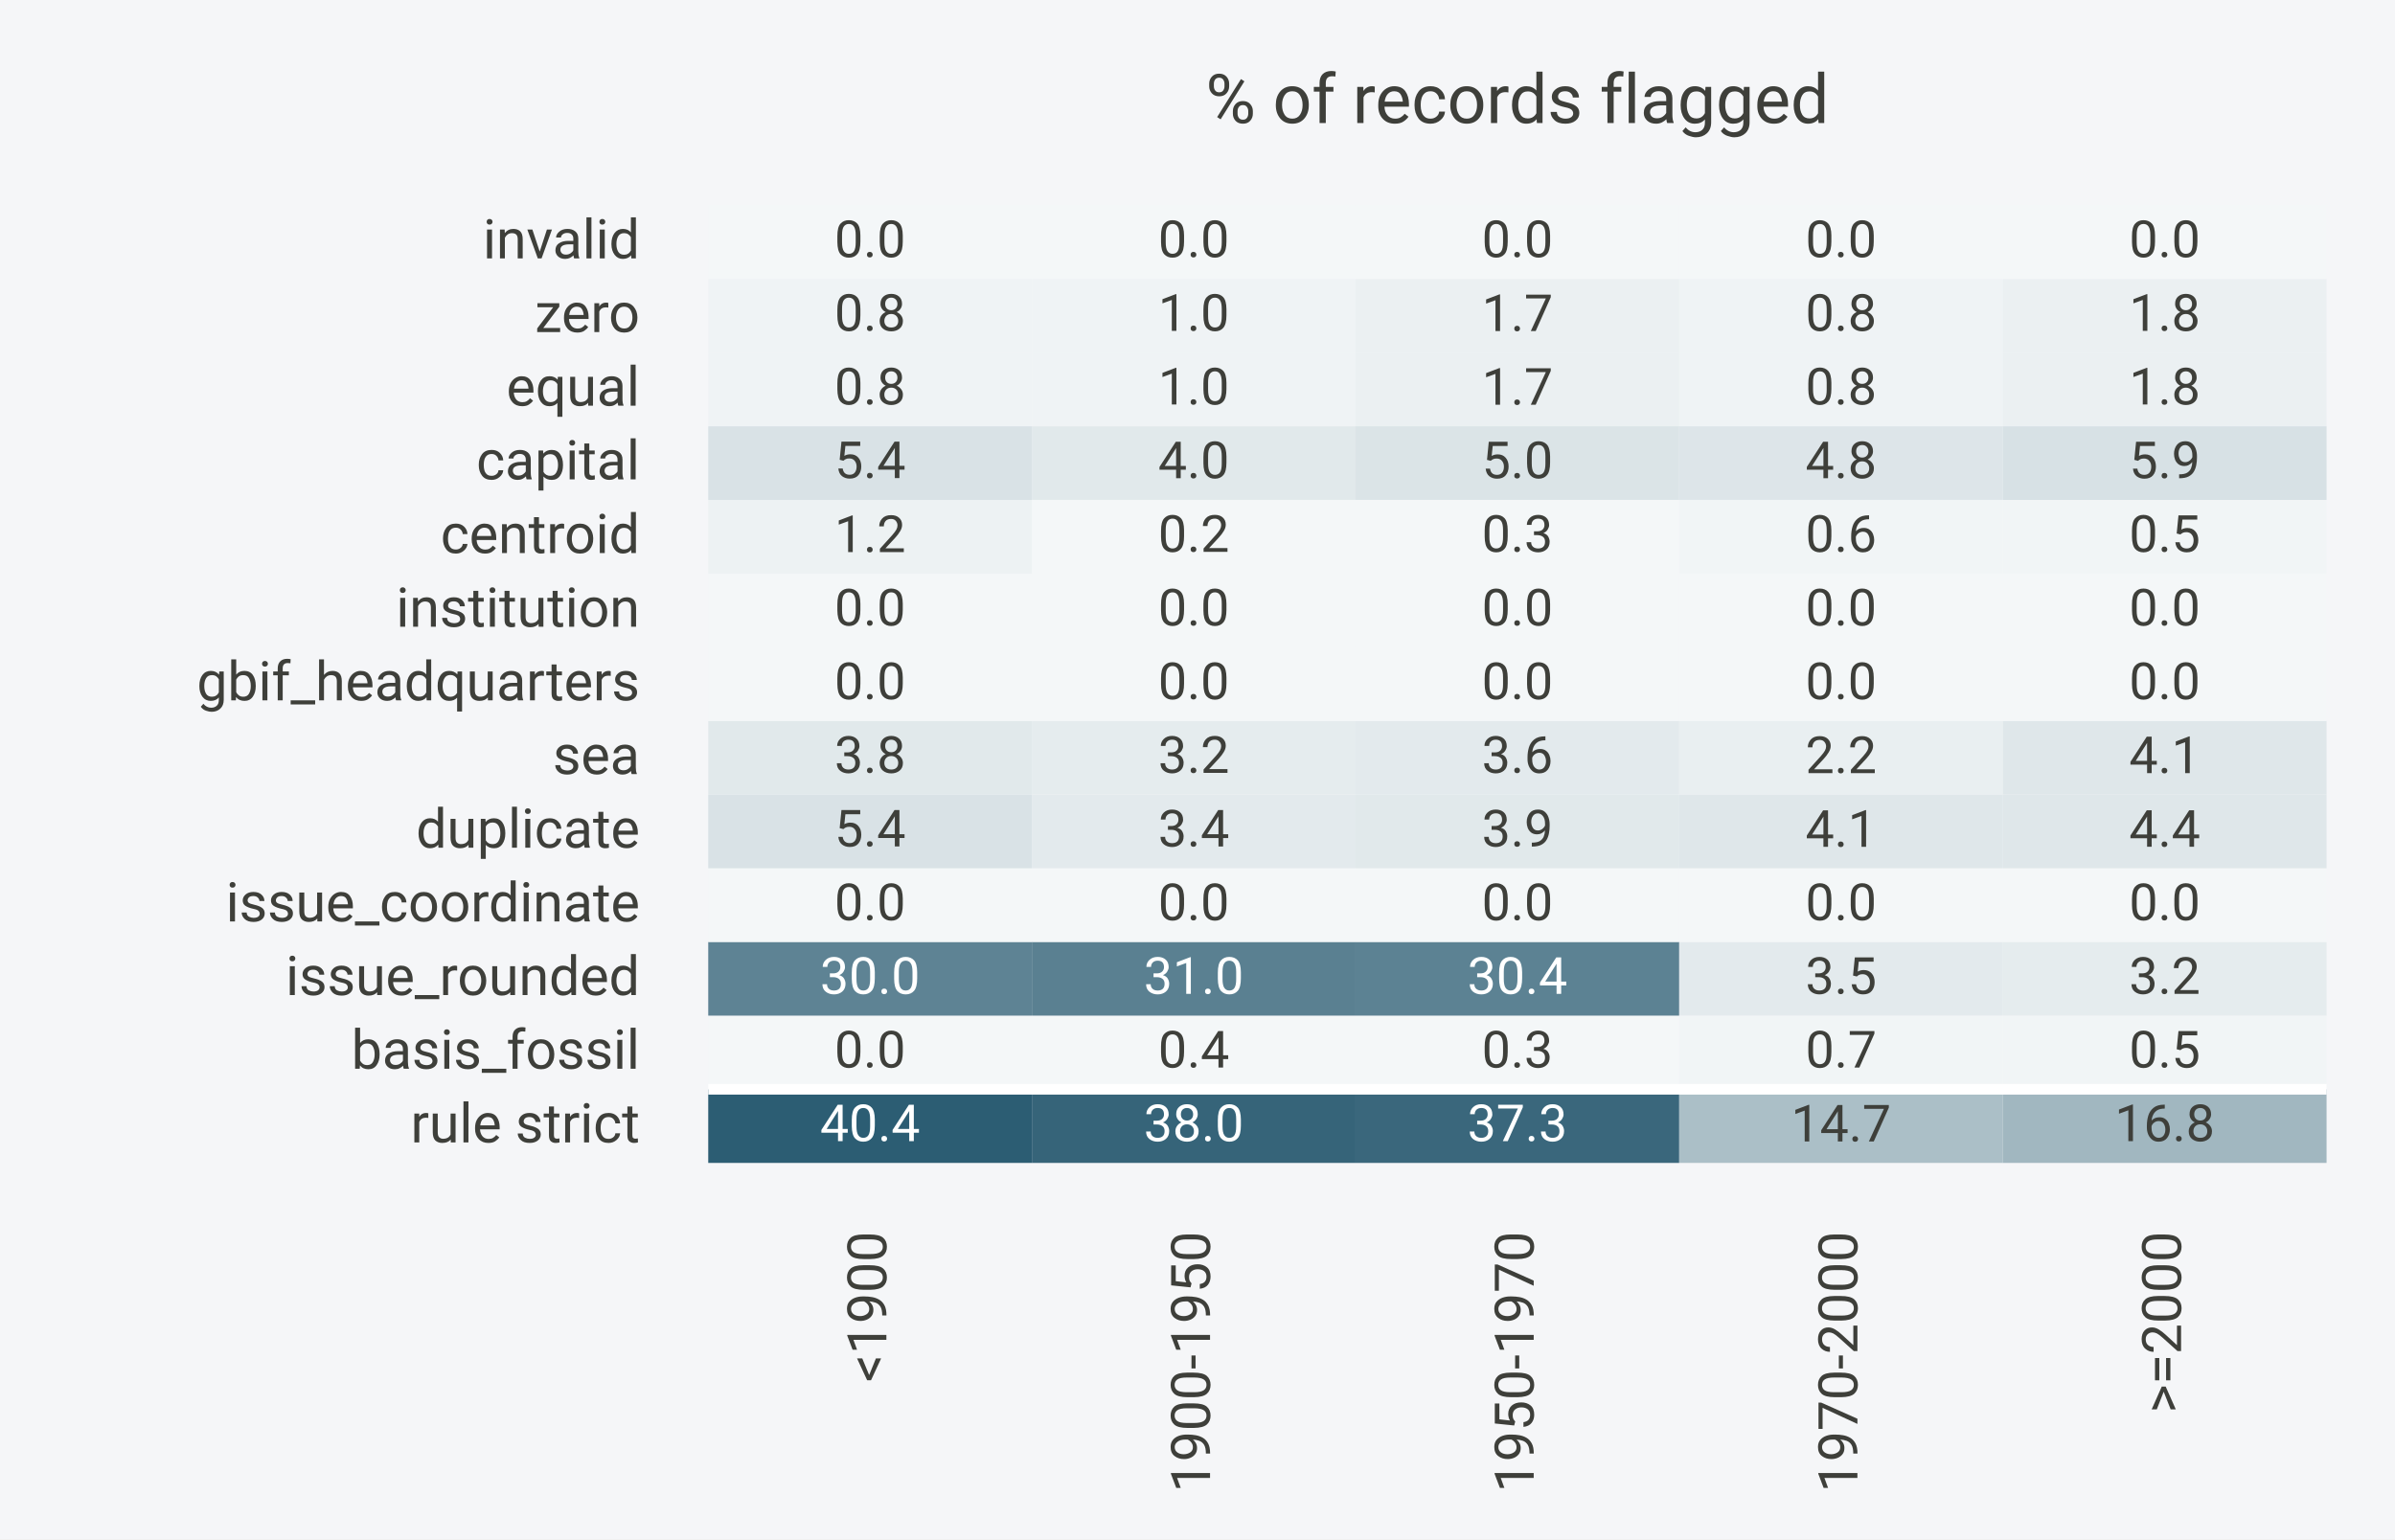
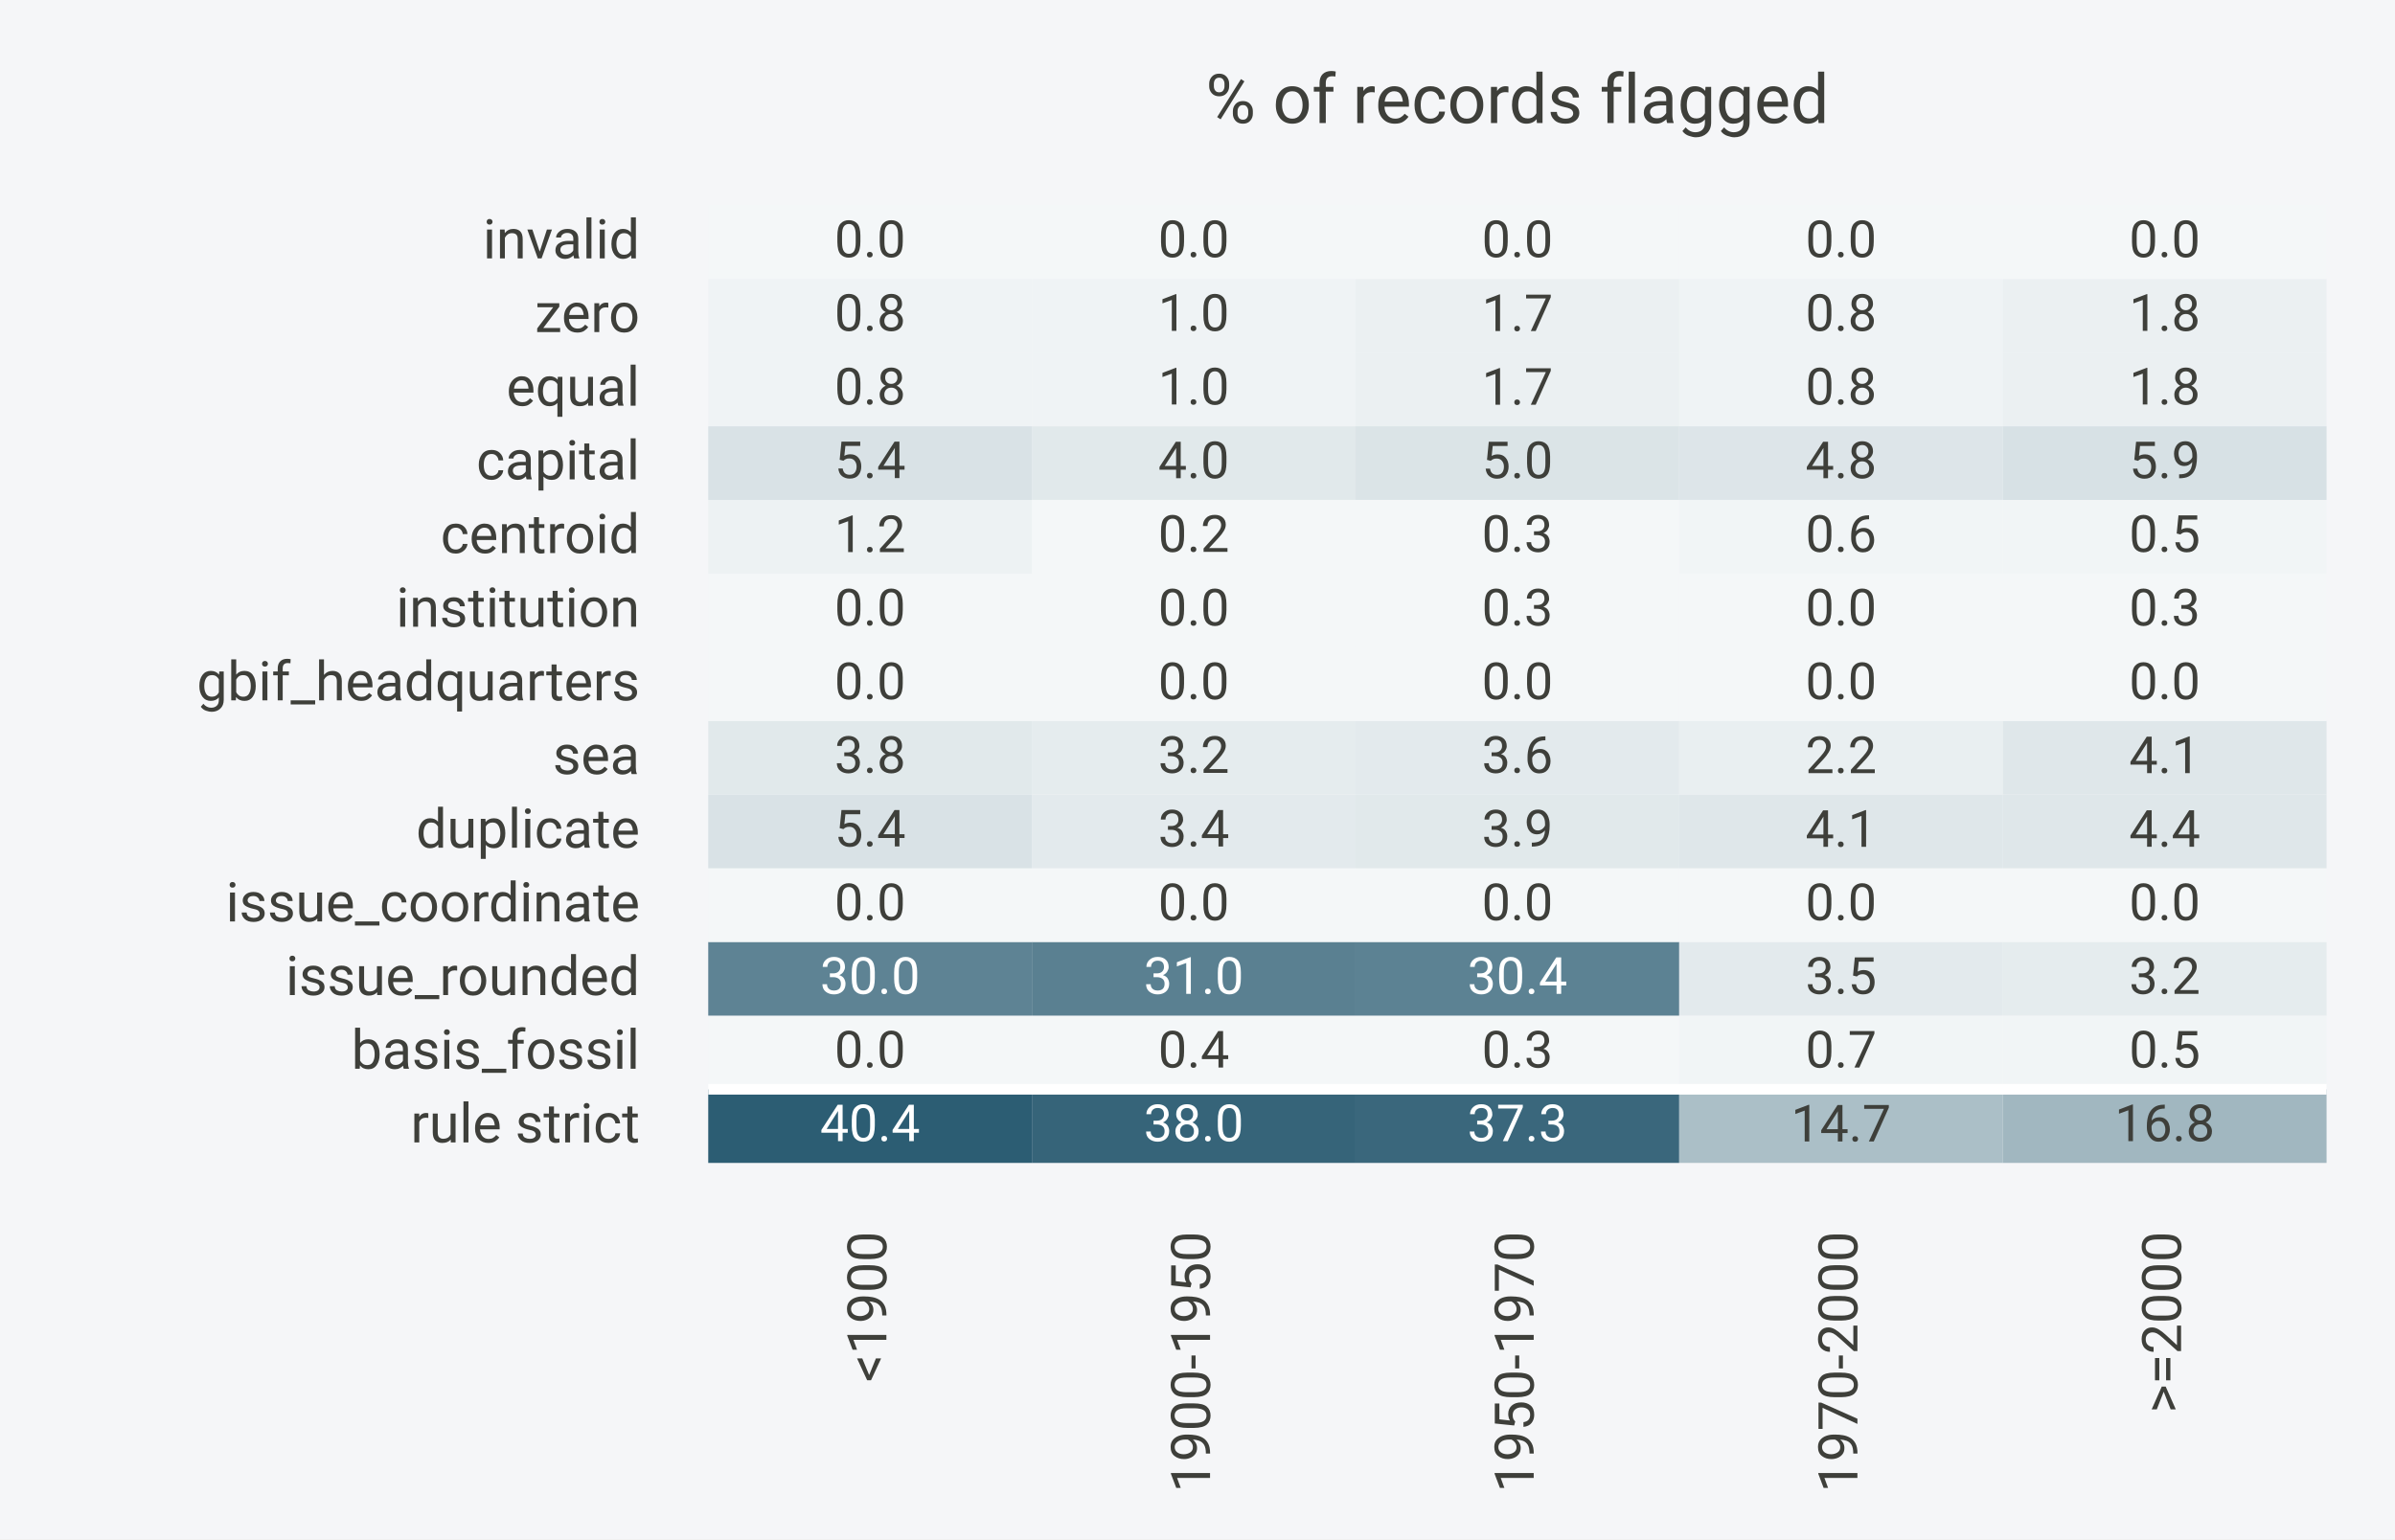
<svg xmlns="http://www.w3.org/2000/svg" width="504.00pt" height="324.00pt" viewBox="0 0 504.00 324.00">
  <g class="svglite">
    <defs>
      <style type="text/css">
    /* theme-aware-processed */
    .svglite line, .svglite polyline, .svglite polygon, .svglite path, .svglite circle {
      fill: none;
      stroke: #3E3F3A;
      stroke-linecap: round;
      stroke-linejoin: round;
      stroke-miterlimit: 10.00;
    }
    .svglite &gt; g &gt; rect {
      fill: none;
      stroke: #3E3F3A;
      stroke-linecap: round;
      stroke-linejoin: round;
      stroke-miterlimit: 10.00;
    }
    .svglite text {
      white-space: pre;
      fill: #3E3F3A;
    }
    .svglite g.glyphgroup path {
      fill: inherit;
      stroke: none;
    }
  </style>
    </defs>
    <rect width="100%" height="100%" style="stroke: none; fill: #F5F6F8;" />
    <defs>
      <clipPath id="cpMC4wMHw1MDQuMDB8MC4wMHwzMjQuMDA=">
        <rect x="0.00" y="0.00" width="504.00" height="324.00" />
      </clipPath>
    </defs>
    <g clip-path="url(#cpMC4wMHw1MDQuMDB8MC4wMHwzMjQuMDA=)">
</g>
    <defs>
      <clipPath id="cpMTQ5LjA0fDQ4OS42MHw0My4yMHwyNDQuODA=">
        <rect x="149.04" y="43.20" width="340.56" height="201.60" />
      </clipPath>
    </defs>
    <g clip-path="url(#cpMTQ5LjA0fDQ4OS42MHw0My4yMHwyNDQuODA=)">
      <rect x="149.04" y="229.29" width="68.11" height="15.51" style="stroke-width: 0.75; stroke: none; fill: #2C5D73;" />
      <rect x="149.04" y="213.78" width="68.11" height="15.51" style="stroke-width: 0.75; stroke: none; fill: #F4F7F8;" />
      <rect x="149.04" y="198.28" width="68.11" height="15.51" style="stroke-width: 0.75; stroke: none; fill: #5E8394;" />
      <rect x="149.04" y="182.77" width="68.11" height="15.51" style="stroke-width: 0.75; stroke: none; fill: #F4F7F8;" />
      <rect x="149.04" y="167.26" width="68.11" height="15.51" style="stroke-width: 0.75; stroke: none; fill: #D9E2E6;" />
      <rect x="149.04" y="151.75" width="68.11" height="15.51" style="stroke-width: 0.75; stroke: none; fill: #E1E9EB;" />
      <rect x="149.04" y="136.25" width="68.11" height="15.51" style="stroke-width: 0.75; stroke: none; fill: #F4F7F8;" />
      <rect x="149.04" y="120.74" width="68.11" height="15.51" style="stroke-width: 0.75; stroke: none; fill: #F4F7F8;" />
      <rect x="149.04" y="105.23" width="68.11" height="15.51" style="stroke-width: 0.75; stroke: none; fill: #EDF2F3;" />
      <rect x="149.04" y="89.72" width="68.11" height="15.51" style="stroke-width: 0.75; stroke: none; fill: #D9E2E6;" />
      <rect x="149.04" y="74.22" width="68.11" height="15.51" style="stroke-width: 0.75; stroke: none; fill: #EFF3F5;" />
      <rect x="149.04" y="58.71" width="68.11" height="15.51" style="stroke-width: 0.75; stroke: none; fill: #EFF3F5;" />
      <rect x="149.04" y="43.20" width="68.11" height="15.51" style="stroke-width: 0.75; stroke: none; fill: #F4F7F8;" />
      <rect x="217.15" y="229.29" width="68.11" height="15.51" style="stroke-width: 0.75; stroke: none; fill: #366479;" />
      <rect x="217.15" y="213.78" width="68.11" height="15.51" style="stroke-width: 0.75; stroke: none; fill: #F4F7F8;" />
      <rect x="217.15" y="198.28" width="68.11" height="15.51" style="stroke-width: 0.75; stroke: none; fill: #5A8091;" />
      <rect x="217.15" y="182.77" width="68.11" height="15.51" style="stroke-width: 0.75; stroke: none; fill: #F4F7F8;" />
      <rect x="217.15" y="167.26" width="68.11" height="15.51" style="stroke-width: 0.75; stroke: none; fill: #E3EAED;" />
      <rect x="217.15" y="151.75" width="68.11" height="15.51" style="stroke-width: 0.75; stroke: none; fill: #E5ECEE;" />
      <rect x="217.15" y="136.25" width="68.11" height="15.51" style="stroke-width: 0.75; stroke: none; fill: #F4F7F8;" />
      <rect x="217.15" y="120.74" width="68.11" height="15.51" style="stroke-width: 0.75; stroke: none; fill: #F4F7F8;" />
      <rect x="217.15" y="105.23" width="68.11" height="15.51" style="stroke-width: 0.75; stroke: none; fill: #F4F7F8;" />
      <rect x="217.15" y="89.72" width="68.11" height="15.51" style="stroke-width: 0.75; stroke: none; fill: #E1E9EB;" />
      <rect x="217.15" y="74.22" width="68.11" height="15.51" style="stroke-width: 0.75; stroke: none; fill: #EFF3F5;" />
      <rect x="217.15" y="58.71" width="68.11" height="15.51" style="stroke-width: 0.75; stroke: none; fill: #EFF3F5;" />
      <rect x="217.15" y="43.20" width="68.11" height="15.51" style="stroke-width: 0.75; stroke: none; fill: #F4F7F8;" />
      <rect x="285.26" y="229.29" width="68.11" height="15.51" style="stroke-width: 0.75; stroke: none; fill: #3A677C;" />
      <rect x="285.26" y="213.78" width="68.11" height="15.51" style="stroke-width: 0.75; stroke: none; fill: #F4F7F8;" />
      <rect x="285.26" y="198.28" width="68.11" height="15.51" style="stroke-width: 0.75; stroke: none; fill: #5C8293;" />
      <rect x="285.26" y="182.77" width="68.11" height="15.51" style="stroke-width: 0.75; stroke: none; fill: #F4F7F8;" />
      <rect x="285.26" y="167.26" width="68.11" height="15.51" style="stroke-width: 0.75; stroke: none; fill: #E1E9EB;" />
      <rect x="285.26" y="151.75" width="68.11" height="15.51" style="stroke-width: 0.75; stroke: none; fill: #E3EAED;" />
      <rect x="285.26" y="136.25" width="68.11" height="15.51" style="stroke-width: 0.75; stroke: none; fill: #F4F7F8;" />
      <rect x="285.26" y="120.74" width="68.11" height="15.51" style="stroke-width: 0.75; stroke: none; fill: #F4F7F8;" />
      <rect x="285.26" y="105.23" width="68.11" height="15.51" style="stroke-width: 0.75; stroke: none; fill: #F4F7F8;" />
      <rect x="285.26" y="89.72" width="68.11" height="15.51" style="stroke-width: 0.75; stroke: none; fill: #DBE4E7;" />
      <rect x="285.26" y="74.22" width="68.11" height="15.51" style="stroke-width: 0.75; stroke: none; fill: #EBF0F2;" />
      <rect x="285.26" y="58.71" width="68.11" height="15.51" style="stroke-width: 0.75; stroke: none; fill: #EBF0F2;" />
      <rect x="285.26" y="43.20" width="68.11" height="15.51" style="stroke-width: 0.75; stroke: none; fill: #F4F7F8;" />
      <rect x="353.38" y="229.29" width="68.11" height="15.51" style="stroke-width: 0.75; stroke: none; fill: #ABBFC7;" />
      <rect x="353.38" y="213.78" width="68.11" height="15.51" style="stroke-width: 0.75; stroke: none; fill: #F1F5F6;" />
      <rect x="353.38" y="198.28" width="68.11" height="15.51" style="stroke-width: 0.75; stroke: none; fill: #E3EAED;" />
      <rect x="353.38" y="182.77" width="68.11" height="15.51" style="stroke-width: 0.75; stroke: none; fill: #F4F7F8;" />
      <rect x="353.38" y="167.26" width="68.11" height="15.51" style="stroke-width: 0.75; stroke: none; fill: #DFE7EA;" />
      <rect x="353.38" y="151.75" width="68.11" height="15.51" style="stroke-width: 0.75; stroke: none; fill: #E9EFF1;" />
      <rect x="353.38" y="136.25" width="68.11" height="15.51" style="stroke-width: 0.75; stroke: none; fill: #F4F7F8;" />
      <rect x="353.38" y="120.74" width="68.11" height="15.51" style="stroke-width: 0.75; stroke: none; fill: #F4F7F8;" />
      <rect x="353.38" y="105.23" width="68.11" height="15.51" style="stroke-width: 0.75; stroke: none; fill: #F1F5F6;" />
      <rect x="353.38" y="89.72" width="68.11" height="15.51" style="stroke-width: 0.75; stroke: none; fill: #DDE5E9;" />
      <rect x="353.38" y="74.22" width="68.11" height="15.51" style="stroke-width: 0.75; stroke: none; fill: #EFF3F5;" />
      <rect x="353.38" y="58.71" width="68.11" height="15.51" style="stroke-width: 0.75; stroke: none; fill: #EFF3F5;" />
      <rect x="353.38" y="43.20" width="68.11" height="15.51" style="stroke-width: 0.75; stroke: none; fill: #F4F7F8;" />
      <rect x="421.49" y="229.29" width="68.11" height="15.51" style="stroke-width: 0.75; stroke: none; fill: #A1B7C0;" />
      <rect x="421.49" y="213.78" width="68.11" height="15.51" style="stroke-width: 0.75; stroke: none; fill: #F1F5F6;" />
      <rect x="421.49" y="198.28" width="68.11" height="15.51" style="stroke-width: 0.75; stroke: none; fill: #E5ECEE;" />
      <rect x="421.49" y="182.77" width="68.11" height="15.51" style="stroke-width: 0.75; stroke: none; fill: #F4F7F8;" />
      <rect x="421.49" y="167.26" width="68.11" height="15.51" style="stroke-width: 0.75; stroke: none; fill: #DFE7EA;" />
      <rect x="421.49" y="151.75" width="68.11" height="15.51" style="stroke-width: 0.75; stroke: none; fill: #DFE7EA;" />
      <rect x="421.49" y="136.25" width="68.11" height="15.51" style="stroke-width: 0.75; stroke: none; fill: #F4F7F8;" />
      <rect x="421.49" y="120.74" width="68.11" height="15.51" style="stroke-width: 0.75; stroke: none; fill: #F4F7F8;" />
      <rect x="421.49" y="105.23" width="68.11" height="15.51" style="stroke-width: 0.75; stroke: none; fill: #F1F5F6;" />
      <rect x="421.49" y="89.72" width="68.11" height="15.51" style="stroke-width: 0.75; stroke: none; fill: #D7E1E5;" />
      <rect x="421.49" y="74.22" width="68.11" height="15.51" style="stroke-width: 0.75; stroke: none; fill: #EBF0F2;" />
      <rect x="421.49" y="58.71" width="68.11" height="15.51" style="stroke-width: 0.75; stroke: none; fill: #EBF0F2;" />
      <rect x="421.49" y="43.20" width="68.11" height="15.51" style="stroke-width: 0.75; stroke: none; fill: #F4F7F8;" />
    </g>
    <g clip-path="url(#cpMC4wMHw1MDQuMDB8MC4wMHwzMjQuMDA=)">
      <text transform="translate(186.53,259.20) rotate(-90)" text-anchor="end" style="font-size: 0.96em; font-family: &quot;Roboto&quot;, -apple-system, BlinkMacSystemFont, &quot;Segoe UI&quot;, system-ui, sans-serif;">&lt;1900</text>
      <text transform="translate(254.64,259.20) rotate(-90)" text-anchor="end" style="font-size: 0.96em; font-family: &quot;Roboto&quot;, -apple-system, BlinkMacSystemFont, &quot;Segoe UI&quot;, system-ui, sans-serif;">1900-1950</text>
      <text transform="translate(322.75,259.20) rotate(-90)" text-anchor="end" style="font-size: 0.96em; font-family: &quot;Roboto&quot;, -apple-system, BlinkMacSystemFont, &quot;Segoe UI&quot;, system-ui, sans-serif;">1950-1970</text>
      <text transform="translate(390.87,259.20) rotate(-90)" text-anchor="end" style="font-size: 0.96em; font-family: &quot;Roboto&quot;, -apple-system, BlinkMacSystemFont, &quot;Segoe UI&quot;, system-ui, sans-serif;">1970-2000</text>
      <text transform="translate(458.98,259.20) rotate(-90)" text-anchor="end" style="font-size: 0.96em; font-family: &quot;Roboto&quot;, -apple-system, BlinkMacSystemFont, &quot;Segoe UI&quot;, system-ui, sans-serif;">&gt;=2000</text>
      <text x="134.64" y="240.48" text-anchor="end" style="font-size: 0.96em; font-family: &quot;Roboto&quot;, -apple-system, BlinkMacSystemFont, &quot;Segoe UI&quot;, system-ui, sans-serif;">rule strict</text>
      <text x="134.64" y="224.97" text-anchor="end" style="font-size: 0.96em; font-family: &quot;Roboto&quot;, -apple-system, BlinkMacSystemFont, &quot;Segoe UI&quot;, system-ui, sans-serif;">basis_fossil</text>
      <text x="134.64" y="209.47" text-anchor="end" style="font-size: 0.96em; font-family: &quot;Roboto&quot;, -apple-system, BlinkMacSystemFont, &quot;Segoe UI&quot;, system-ui, sans-serif;">issue_rounded</text>
      <text x="134.64" y="193.96" text-anchor="end" style="font-size: 0.96em; font-family: &quot;Roboto&quot;, -apple-system, BlinkMacSystemFont, &quot;Segoe UI&quot;, system-ui, sans-serif;">issue_coordinate</text>
      <text x="134.64" y="178.45" text-anchor="end" style="font-size: 0.96em; font-family: &quot;Roboto&quot;, -apple-system, BlinkMacSystemFont, &quot;Segoe UI&quot;, system-ui, sans-serif;">duplicate</text>
      <text x="134.64" y="162.94" text-anchor="end" style="font-size: 0.96em; font-family: &quot;Roboto&quot;, -apple-system, BlinkMacSystemFont, &quot;Segoe UI&quot;, system-ui, sans-serif;">sea</text>
      <text x="134.64" y="147.43" text-anchor="end" style="font-size: 0.96em; font-family: &quot;Roboto&quot;, -apple-system, BlinkMacSystemFont, &quot;Segoe UI&quot;, system-ui, sans-serif;">gbif_headquarters</text>
      <text x="134.64" y="131.93" text-anchor="end" style="font-size: 0.96em; font-family: &quot;Roboto&quot;, -apple-system, BlinkMacSystemFont, &quot;Segoe UI&quot;, system-ui, sans-serif;">institution</text>
      <text x="134.64" y="116.42" text-anchor="end" style="font-size: 0.96em; font-family: &quot;Roboto&quot;, -apple-system, BlinkMacSystemFont, &quot;Segoe UI&quot;, system-ui, sans-serif;">centroid</text>
      <text x="134.64" y="100.91" text-anchor="end" style="font-size: 0.96em; font-family: &quot;Roboto&quot;, -apple-system, BlinkMacSystemFont, &quot;Segoe UI&quot;, system-ui, sans-serif;">capital</text>
      <text x="134.64" y="85.40" text-anchor="end" style="font-size: 0.96em; font-family: &quot;Roboto&quot;, -apple-system, BlinkMacSystemFont, &quot;Segoe UI&quot;, system-ui, sans-serif;">equal</text>
      <text x="134.64" y="69.90" text-anchor="end" style="font-size: 0.96em; font-family: &quot;Roboto&quot;, -apple-system, BlinkMacSystemFont, &quot;Segoe UI&quot;, system-ui, sans-serif;">zero</text>
      <text x="134.64" y="54.39" text-anchor="end" style="font-size: 0.96em; font-family: &quot;Roboto&quot;, -apple-system, BlinkMacSystemFont, &quot;Segoe UI&quot;, system-ui, sans-serif;">invalid</text>
    </g>
    <g clip-path="url(#cpMTQ5LjA0fDQ4OS42MHw0My4yMHwyNDQuODA=)">
      <line x1="149.04" y1="229.29" x2="489.60" y2="229.29" style="stroke-width: 2.25; stroke: #FFFFFF;" />
      <text class="preserve-color" x="183.10" y="240.22" text-anchor="middle" style="font-size: 0.9em;fill: #FFFFFF; font-family: &quot;Roboto&quot;, -apple-system, BlinkMacSystemFont, &quot;Segoe UI&quot;, system-ui, sans-serif;">40.4</text>
      <text class="preserve-color" x="251.21" y="240.22" text-anchor="middle" style="font-size: 0.9em;fill: #FFFFFF; font-family: &quot;Roboto&quot;, -apple-system, BlinkMacSystemFont, &quot;Segoe UI&quot;, system-ui, sans-serif;">38.0</text>
      <text class="preserve-color" x="319.32" y="240.22" text-anchor="middle" style="font-size: 0.9em;fill: #FFFFFF; font-family: &quot;Roboto&quot;, -apple-system, BlinkMacSystemFont, &quot;Segoe UI&quot;, system-ui, sans-serif;">37.3</text>
      <text class="preserve-color" x="387.43" y="240.28" text-anchor="middle" style="font-size: 0.9em; font-family: &quot;Roboto&quot;, -apple-system, BlinkMacSystemFont, &quot;Segoe UI&quot;, system-ui, sans-serif;">14.7</text>
      <text class="preserve-color" x="455.54" y="240.22" text-anchor="middle" style="font-size: 0.9em; font-family: &quot;Roboto&quot;, -apple-system, BlinkMacSystemFont, &quot;Segoe UI&quot;, system-ui, sans-serif;">16.8</text>
      <text class="preserve-color" x="183.10" y="224.72" text-anchor="middle" style="font-size: 0.9em; font-family: &quot;Roboto&quot;, -apple-system, BlinkMacSystemFont, &quot;Segoe UI&quot;, system-ui, sans-serif;">0.0</text>
      <text class="preserve-color" x="251.21" y="224.72" text-anchor="middle" style="font-size: 0.9em; font-family: &quot;Roboto&quot;, -apple-system, BlinkMacSystemFont, &quot;Segoe UI&quot;, system-ui, sans-serif;">0.4</text>
      <text class="preserve-color" x="319.32" y="224.72" text-anchor="middle" style="font-size: 0.9em; font-family: &quot;Roboto&quot;, -apple-system, BlinkMacSystemFont, &quot;Segoe UI&quot;, system-ui, sans-serif;">0.3</text>
      <text class="preserve-color" x="387.43" y="224.72" text-anchor="middle" style="font-size: 0.9em; font-family: &quot;Roboto&quot;, -apple-system, BlinkMacSystemFont, &quot;Segoe UI&quot;, system-ui, sans-serif;">0.7</text>
      <text class="preserve-color" x="455.54" y="224.72" text-anchor="middle" style="font-size: 0.9em; font-family: &quot;Roboto&quot;, -apple-system, BlinkMacSystemFont, &quot;Segoe UI&quot;, system-ui, sans-serif;">0.5</text>
      <text class="preserve-color" x="183.10" y="209.21" text-anchor="middle" style="font-size: 0.9em;fill: #FFFFFF; font-family: &quot;Roboto&quot;, -apple-system, BlinkMacSystemFont, &quot;Segoe UI&quot;, system-ui, sans-serif;">30.0</text>
      <text class="preserve-color" x="251.21" y="209.21" text-anchor="middle" style="font-size: 0.9em;fill: #FFFFFF; font-family: &quot;Roboto&quot;, -apple-system, BlinkMacSystemFont, &quot;Segoe UI&quot;, system-ui, sans-serif;">31.0</text>
      <text class="preserve-color" x="319.32" y="209.21" text-anchor="middle" style="font-size: 0.9em;fill: #FFFFFF; font-family: &quot;Roboto&quot;, -apple-system, BlinkMacSystemFont, &quot;Segoe UI&quot;, system-ui, sans-serif;">30.4</text>
      <text class="preserve-color" x="387.43" y="209.21" text-anchor="middle" style="font-size: 0.9em; font-family: &quot;Roboto&quot;, -apple-system, BlinkMacSystemFont, &quot;Segoe UI&quot;, system-ui, sans-serif;">3.5</text>
      <text class="preserve-color" x="455.54" y="209.21" text-anchor="middle" style="font-size: 0.9em; font-family: &quot;Roboto&quot;, -apple-system, BlinkMacSystemFont, &quot;Segoe UI&quot;, system-ui, sans-serif;">3.2</text>
      <text class="preserve-color" x="183.10" y="193.70" text-anchor="middle" style="font-size: 0.9em; font-family: &quot;Roboto&quot;, -apple-system, BlinkMacSystemFont, &quot;Segoe UI&quot;, system-ui, sans-serif;">0.0</text>
      <text class="preserve-color" x="251.21" y="193.70" text-anchor="middle" style="font-size: 0.9em; font-family: &quot;Roboto&quot;, -apple-system, BlinkMacSystemFont, &quot;Segoe UI&quot;, system-ui, sans-serif;">0.0</text>
      <text class="preserve-color" x="319.32" y="193.70" text-anchor="middle" style="font-size: 0.9em; font-family: &quot;Roboto&quot;, -apple-system, BlinkMacSystemFont, &quot;Segoe UI&quot;, system-ui, sans-serif;">0.0</text>
      <text class="preserve-color" x="387.43" y="193.70" text-anchor="middle" style="font-size: 0.9em; font-family: &quot;Roboto&quot;, -apple-system, BlinkMacSystemFont, &quot;Segoe UI&quot;, system-ui, sans-serif;">0.0</text>
      <text class="preserve-color" x="455.54" y="193.70" text-anchor="middle" style="font-size: 0.9em; font-family: &quot;Roboto&quot;, -apple-system, BlinkMacSystemFont, &quot;Segoe UI&quot;, system-ui, sans-serif;">0.0</text>
      <text class="preserve-color" x="183.10" y="178.18" text-anchor="middle" style="font-size: 0.9em; font-family: &quot;Roboto&quot;, -apple-system, BlinkMacSystemFont, &quot;Segoe UI&quot;, system-ui, sans-serif;">5.4</text>
      <text class="preserve-color" x="251.21" y="178.19" text-anchor="middle" style="font-size: 0.9em; font-family: &quot;Roboto&quot;, -apple-system, BlinkMacSystemFont, &quot;Segoe UI&quot;, system-ui, sans-serif;">3.4</text>
      <text class="preserve-color" x="319.32" y="178.19" text-anchor="middle" style="font-size: 0.9em; font-family: &quot;Roboto&quot;, -apple-system, BlinkMacSystemFont, &quot;Segoe UI&quot;, system-ui, sans-serif;">3.9</text>
      <text class="preserve-color" x="387.43" y="178.25" text-anchor="middle" style="font-size: 0.9em; font-family: &quot;Roboto&quot;, -apple-system, BlinkMacSystemFont, &quot;Segoe UI&quot;, system-ui, sans-serif;">4.1</text>
      <text class="preserve-color" x="455.54" y="178.24" text-anchor="middle" style="font-size: 0.9em; font-family: &quot;Roboto&quot;, -apple-system, BlinkMacSystemFont, &quot;Segoe UI&quot;, system-ui, sans-serif;">4.4</text>
      <text class="preserve-color" x="183.10" y="162.69" text-anchor="middle" style="font-size: 0.9em; font-family: &quot;Roboto&quot;, -apple-system, BlinkMacSystemFont, &quot;Segoe UI&quot;, system-ui, sans-serif;">3.8</text>
      <text class="preserve-color" x="251.21" y="162.69" text-anchor="middle" style="font-size: 0.9em; font-family: &quot;Roboto&quot;, -apple-system, BlinkMacSystemFont, &quot;Segoe UI&quot;, system-ui, sans-serif;">3.2</text>
      <text class="preserve-color" x="319.32" y="162.69" text-anchor="middle" style="font-size: 0.9em; font-family: &quot;Roboto&quot;, -apple-system, BlinkMacSystemFont, &quot;Segoe UI&quot;, system-ui, sans-serif;">3.6</text>
      <text class="preserve-color" x="387.43" y="162.74" text-anchor="middle" style="font-size: 0.9em; font-family: &quot;Roboto&quot;, -apple-system, BlinkMacSystemFont, &quot;Segoe UI&quot;, system-ui, sans-serif;">2.2</text>
      <text class="preserve-color" x="455.54" y="162.74" text-anchor="middle" style="font-size: 0.9em; font-family: &quot;Roboto&quot;, -apple-system, BlinkMacSystemFont, &quot;Segoe UI&quot;, system-ui, sans-serif;">4.1</text>
      <text class="preserve-color" x="183.10" y="147.18" text-anchor="middle" style="font-size: 0.9em; font-family: &quot;Roboto&quot;, -apple-system, BlinkMacSystemFont, &quot;Segoe UI&quot;, system-ui, sans-serif;">0.0</text>
      <text class="preserve-color" x="251.21" y="147.18" text-anchor="middle" style="font-size: 0.9em; font-family: &quot;Roboto&quot;, -apple-system, BlinkMacSystemFont, &quot;Segoe UI&quot;, system-ui, sans-serif;">0.0</text>
      <text class="preserve-color" x="319.32" y="147.18" text-anchor="middle" style="font-size: 0.9em; font-family: &quot;Roboto&quot;, -apple-system, BlinkMacSystemFont, &quot;Segoe UI&quot;, system-ui, sans-serif;">0.0</text>
      <text class="preserve-color" x="387.43" y="147.18" text-anchor="middle" style="font-size: 0.9em; font-family: &quot;Roboto&quot;, -apple-system, BlinkMacSystemFont, &quot;Segoe UI&quot;, system-ui, sans-serif;">0.0</text>
      <text class="preserve-color" x="455.54" y="147.18" text-anchor="middle" style="font-size: 0.9em; font-family: &quot;Roboto&quot;, -apple-system, BlinkMacSystemFont, &quot;Segoe UI&quot;, system-ui, sans-serif;">0.0</text>
      <text class="preserve-color" x="183.10" y="131.67" text-anchor="middle" style="font-size: 0.9em; font-family: &quot;Roboto&quot;, -apple-system, BlinkMacSystemFont, &quot;Segoe UI&quot;, system-ui, sans-serif;">0.0</text>
      <text class="preserve-color" x="251.21" y="131.67" text-anchor="middle" style="font-size: 0.9em; font-family: &quot;Roboto&quot;, -apple-system, BlinkMacSystemFont, &quot;Segoe UI&quot;, system-ui, sans-serif;">0.0</text>
-       <text class="preserve-color" x="319.32" y="131.67" text-anchor="middle" style="font-size: 0.9em; font-family: &quot;Roboto&quot;, -apple-system, BlinkMacSystemFont, &quot;Segoe UI&quot;, system-ui, sans-serif;">0.0</text>
+       <text class="preserve-color" x="319.32" y="131.67" text-anchor="middle" style="font-size: 0.9em; font-family: &quot;Roboto&quot;, -apple-system, BlinkMacSystemFont, &quot;Segoe UI&quot;, system-ui, sans-serif;">0.3</text>
      <text class="preserve-color" x="387.43" y="131.67" text-anchor="middle" style="font-size: 0.9em; font-family: &quot;Roboto&quot;, -apple-system, BlinkMacSystemFont, &quot;Segoe UI&quot;, system-ui, sans-serif;">0.0</text>
-       <text class="preserve-color" x="455.54" y="131.67" text-anchor="middle" style="font-size: 0.9em; font-family: &quot;Roboto&quot;, -apple-system, BlinkMacSystemFont, &quot;Segoe UI&quot;, system-ui, sans-serif;">0.0</text>
+       <text class="preserve-color" x="455.54" y="131.67" text-anchor="middle" style="font-size: 0.9em; font-family: &quot;Roboto&quot;, -apple-system, BlinkMacSystemFont, &quot;Segoe UI&quot;, system-ui, sans-serif;">0.3</text>
      <text class="preserve-color" x="183.10" y="116.22" text-anchor="middle" style="font-size: 0.9em; font-family: &quot;Roboto&quot;, -apple-system, BlinkMacSystemFont, &quot;Segoe UI&quot;, system-ui, sans-serif;">1.2</text>
      <text class="preserve-color" x="251.21" y="116.16" text-anchor="middle" style="font-size: 0.9em; font-family: &quot;Roboto&quot;, -apple-system, BlinkMacSystemFont, &quot;Segoe UI&quot;, system-ui, sans-serif;">0.2</text>
      <text class="preserve-color" x="319.32" y="116.16" text-anchor="middle" style="font-size: 0.9em; font-family: &quot;Roboto&quot;, -apple-system, BlinkMacSystemFont, &quot;Segoe UI&quot;, system-ui, sans-serif;">0.3</text>
      <text class="preserve-color" x="387.43" y="116.16" text-anchor="middle" style="font-size: 0.9em; font-family: &quot;Roboto&quot;, -apple-system, BlinkMacSystemFont, &quot;Segoe UI&quot;, system-ui, sans-serif;">0.6</text>
      <text class="preserve-color" x="455.54" y="116.16" text-anchor="middle" style="font-size: 0.9em; font-family: &quot;Roboto&quot;, -apple-system, BlinkMacSystemFont, &quot;Segoe UI&quot;, system-ui, sans-serif;">0.5</text>
      <text class="preserve-color" x="183.10" y="100.64" text-anchor="middle" style="font-size: 0.9em; font-family: &quot;Roboto&quot;, -apple-system, BlinkMacSystemFont, &quot;Segoe UI&quot;, system-ui, sans-serif;">5.4</text>
      <text class="preserve-color" x="251.21" y="100.66" text-anchor="middle" style="font-size: 0.9em; font-family: &quot;Roboto&quot;, -apple-system, BlinkMacSystemFont, &quot;Segoe UI&quot;, system-ui, sans-serif;">4.0</text>
      <text class="preserve-color" x="319.32" y="100.66" text-anchor="middle" style="font-size: 0.9em; font-family: &quot;Roboto&quot;, -apple-system, BlinkMacSystemFont, &quot;Segoe UI&quot;, system-ui, sans-serif;">5.0</text>
      <text class="preserve-color" x="387.43" y="100.66" text-anchor="middle" style="font-size: 0.9em; font-family: &quot;Roboto&quot;, -apple-system, BlinkMacSystemFont, &quot;Segoe UI&quot;, system-ui, sans-serif;">4.8</text>
      <text class="preserve-color" x="455.54" y="100.66" text-anchor="middle" style="font-size: 0.9em; font-family: &quot;Roboto&quot;, -apple-system, BlinkMacSystemFont, &quot;Segoe UI&quot;, system-ui, sans-serif;">5.9</text>
      <text class="preserve-color" x="183.10" y="85.15" text-anchor="middle" style="font-size: 0.9em; font-family: &quot;Roboto&quot;, -apple-system, BlinkMacSystemFont, &quot;Segoe UI&quot;, system-ui, sans-serif;">0.8</text>
      <text class="preserve-color" x="251.21" y="85.15" text-anchor="middle" style="font-size: 0.9em; font-family: &quot;Roboto&quot;, -apple-system, BlinkMacSystemFont, &quot;Segoe UI&quot;, system-ui, sans-serif;">1.0</text>
      <text class="preserve-color" x="319.32" y="85.20" text-anchor="middle" style="font-size: 0.9em; font-family: &quot;Roboto&quot;, -apple-system, BlinkMacSystemFont, &quot;Segoe UI&quot;, system-ui, sans-serif;">1.7</text>
      <text class="preserve-color" x="387.43" y="85.15" text-anchor="middle" style="font-size: 0.9em; font-family: &quot;Roboto&quot;, -apple-system, BlinkMacSystemFont, &quot;Segoe UI&quot;, system-ui, sans-serif;">0.8</text>
      <text class="preserve-color" x="455.54" y="85.15" text-anchor="middle" style="font-size: 0.9em; font-family: &quot;Roboto&quot;, -apple-system, BlinkMacSystemFont, &quot;Segoe UI&quot;, system-ui, sans-serif;">1.8</text>
      <text class="preserve-color" x="183.10" y="69.64" text-anchor="middle" style="font-size: 0.9em; font-family: &quot;Roboto&quot;, -apple-system, BlinkMacSystemFont, &quot;Segoe UI&quot;, system-ui, sans-serif;">0.8</text>
      <text class="preserve-color" x="251.21" y="69.64" text-anchor="middle" style="font-size: 0.9em; font-family: &quot;Roboto&quot;, -apple-system, BlinkMacSystemFont, &quot;Segoe UI&quot;, system-ui, sans-serif;">1.0</text>
      <text class="preserve-color" x="319.32" y="69.69" text-anchor="middle" style="font-size: 0.9em; font-family: &quot;Roboto&quot;, -apple-system, BlinkMacSystemFont, &quot;Segoe UI&quot;, system-ui, sans-serif;">1.7</text>
      <text class="preserve-color" x="387.43" y="69.64" text-anchor="middle" style="font-size: 0.9em; font-family: &quot;Roboto&quot;, -apple-system, BlinkMacSystemFont, &quot;Segoe UI&quot;, system-ui, sans-serif;">0.8</text>
      <text class="preserve-color" x="455.54" y="69.64" text-anchor="middle" style="font-size: 0.9em; font-family: &quot;Roboto&quot;, -apple-system, BlinkMacSystemFont, &quot;Segoe UI&quot;, system-ui, sans-serif;">1.8</text>
      <text class="preserve-color" x="183.10" y="54.13" text-anchor="middle" style="font-size: 0.9em; font-family: &quot;Roboto&quot;, -apple-system, BlinkMacSystemFont, &quot;Segoe UI&quot;, system-ui, sans-serif;">0.0</text>
      <text class="preserve-color" x="251.21" y="54.13" text-anchor="middle" style="font-size: 0.9em; font-family: &quot;Roboto&quot;, -apple-system, BlinkMacSystemFont, &quot;Segoe UI&quot;, system-ui, sans-serif;">0.0</text>
      <text class="preserve-color" x="319.32" y="54.13" text-anchor="middle" style="font-size: 0.9em; font-family: &quot;Roboto&quot;, -apple-system, BlinkMacSystemFont, &quot;Segoe UI&quot;, system-ui, sans-serif;">0.0</text>
      <text class="preserve-color" x="387.43" y="54.13" text-anchor="middle" style="font-size: 0.9em; font-family: &quot;Roboto&quot;, -apple-system, BlinkMacSystemFont, &quot;Segoe UI&quot;, system-ui, sans-serif;">0.0</text>
      <text class="preserve-color" x="455.54" y="54.13" text-anchor="middle" style="font-size: 0.9em; font-family: &quot;Roboto&quot;, -apple-system, BlinkMacSystemFont, &quot;Segoe UI&quot;, system-ui, sans-serif;">0.0</text>
    </g>
    <g clip-path="url(#cpMC4wMHw1MDQuMDB8MC4wMHwzMjQuMDA=)">
      <text x="319.32" y="25.90" text-anchor="middle" style="font-size: 1.2em; font-family: &quot;Roboto&quot;, -apple-system, BlinkMacSystemFont, &quot;Segoe UI&quot;, system-ui, sans-serif;">% of records flagged</text>
    </g>
  </g>
</svg>
